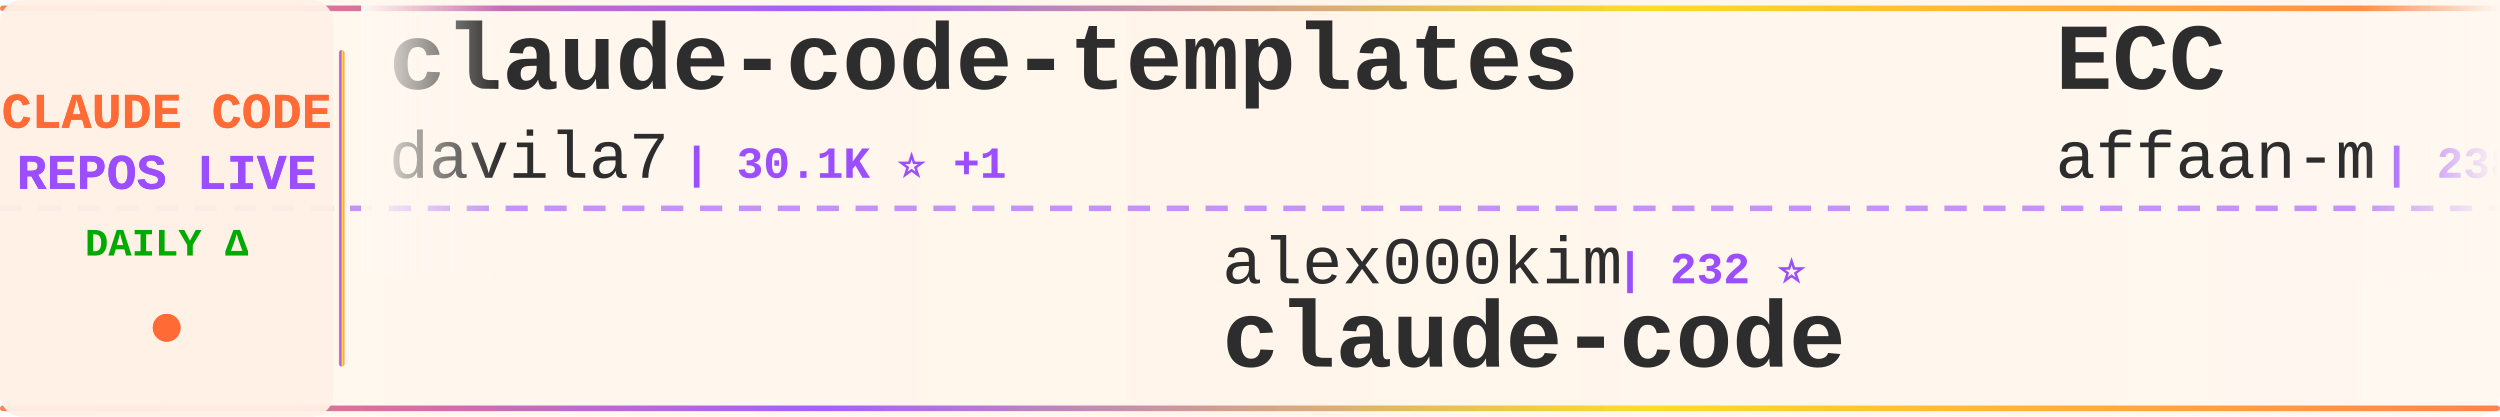
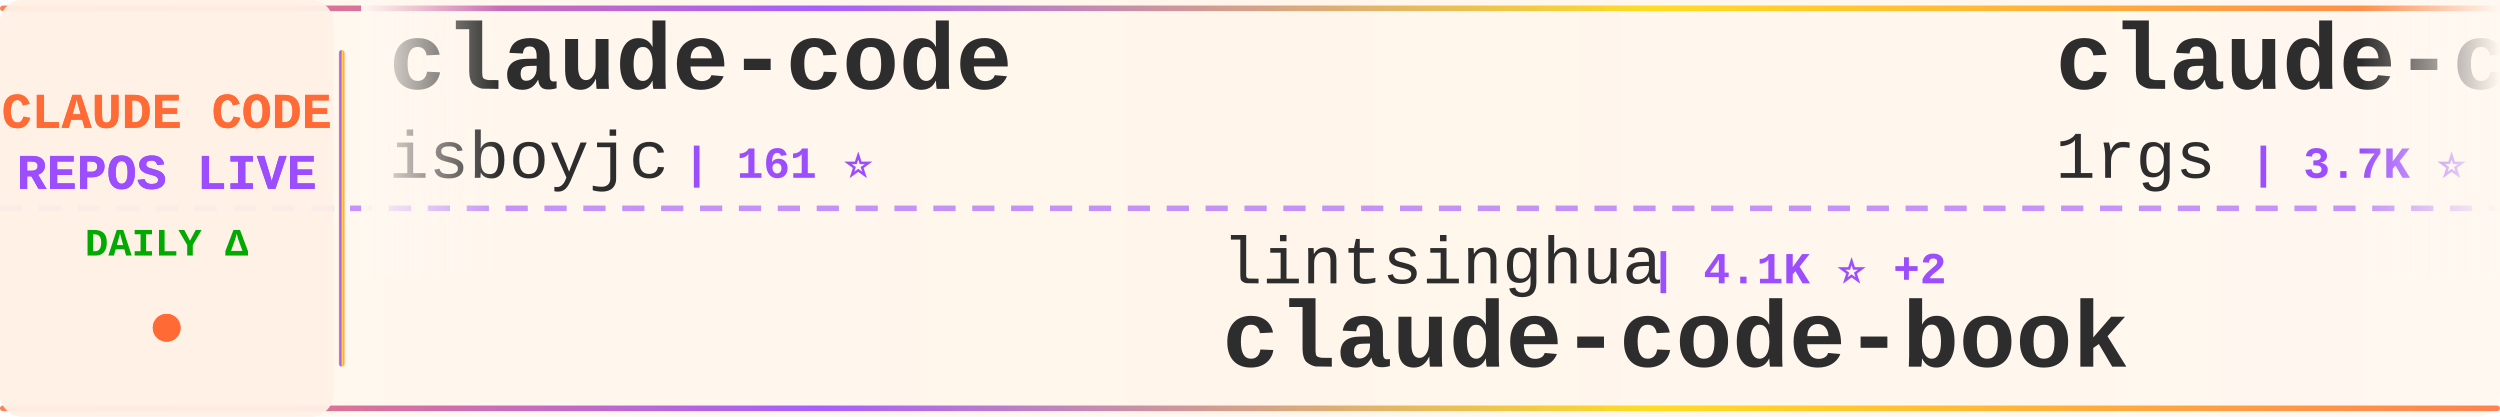
<svg xmlns="http://www.w3.org/2000/svg" width="900" height="150">
  <defs>
    <linearGradient id="tickerBg" x1="0%" y1="0%" x2="100%" y2="0%">
      <stop offset="0%" style="stop-color:#fff8f0;stop-opacity:0.98" />
      <stop offset="50%" style="stop-color:#fff5eb;stop-opacity:1" />
      <stop offset="100%" style="stop-color:#fff8f0;stop-opacity:0.98" />
    </linearGradient>
    <linearGradient id="borderGrad" x1="0%" y1="0%" x2="100%" y2="0%">
      <stop offset="0%" style="stop-color:#FF6B35;stop-opacity:0.85">
        <animate attributeName="stop-opacity" values="0.85;1;0.85" dur="2s" repeatCount="indefinite" />
      </stop>
      <stop offset="33%" style="stop-color:#9C4EFF;stop-opacity:0.9">
        <animate attributeName="stop-opacity" values="0.9;1;0.9" dur="2.2s" repeatCount="indefinite" />
      </stop>
      <stop offset="66%" style="stop-color:#FFD700;stop-opacity:0.85">
        <animate attributeName="stop-opacity" values="0.85;1;0.85" dur="1.8s" repeatCount="indefinite" />
      </stop>
      <stop offset="100%" style="stop-color:#FF6B35;stop-opacity:0.85">
        <animate attributeName="stop-opacity" values="0.85;1;0.85" dur="2s" repeatCount="indefinite" />
      </stop>
    </linearGradient>
    <filter id="textGlow">
      <feGaussianBlur stdDeviation="0.15" result="coloredBlur" />
      <feMerge>
        <feMergeNode in="coloredBlur" />
        <feMergeNode in="SourceGraphic" />
      </feMerge>
    </filter>
    <filter id="metricGlow">
      <feGaussianBlur stdDeviation="0.2" result="coloredBlur" />
      <feMerge>
        <feMergeNode in="coloredBlur" />
        <feMergeNode in="SourceGraphic" />
      </feMerge>
    </filter>
    <linearGradient id="leftFade" x1="0%" y1="0%" x2="100%" y2="0%">
      <stop offset="0%" style="stop-color:#fff8f0;stop-opacity:1" />
      <stop offset="100%" style="stop-color:#fff8f0;stop-opacity:0" />
    </linearGradient>
    <linearGradient id="rightFade" x1="0%" y1="0%" x2="100%" y2="0%">
      <stop offset="0%" style="stop-color:#fff8f0;stop-opacity:0" />
      <stop offset="100%" style="stop-color:#fff8f0;stop-opacity:1" />
    </linearGradient>
  </defs>
  <rect width="900" height="150" fill="url(#tickerBg)" rx="8" />
  <rect x="0" y="2" width="900" height="2" fill="url(#borderGrad)" rx="1" />
  <rect x="0" y="146" width="900" height="2" fill="url(#borderGrad)" rx="1" />
  <line x1="0" y1="75" x2="900" y2="75" stroke="#9C4EFF" stroke-width="2" stroke-dasharray="8 6" opacity="0.6" />
  <rect x="0" y="0" width="120" height="150" fill="#fff0e6" opacity="0.95" rx="8" />
  <text x="60" y="46" font-family="'Courier New', monospace" font-size="18" font-weight="bold" fill="#FF6B35" text-anchor="middle" filter="url(#textGlow)">
    CLAUDE CODE
  </text>
  <text x="60" y="68" font-family="'Courier New', monospace" font-size="18" font-weight="bold" fill="#9C4EFF" text-anchor="middle" filter="url(#textGlow)">
    REPOS LIVE
  </text>
  <text x="60" y="92" font-family="'Courier New', monospace" font-size="14" font-weight="bold" fill="#00aa00" text-anchor="middle">
    DAILY Δ
  </text>
  <circle cx="60" cy="118" r="5" fill="#FF6B35" filter="url(#metricGlow)">
    <animate attributeName="r" values="4;6;4" dur="1.5s" repeatCount="indefinite" />
    <animate attributeName="opacity" values="0.6;1;0.6" dur="1.5s" repeatCount="indefinite" />
  </circle>
  <rect x="122" y="18" width="2" height="114" fill="url(#borderGrad)" rx="1" />
  <clipPath id="tickerClip">
    <rect x="130" y="0" width="770" height="150" />
  </clipPath>
  <g clip-path="url(#tickerClip)">
    <g id="tickerItems">
      <animateTransform attributeName="transform" attributeType="XML" type="translate" from="0 0" to="-3000 0" dur="54s" repeatCount="indefinite" />
      <g transform="translate(0, 0)">
-         <text x="140" y="32" font-family="'Courier New', monospace" font-size="34" font-weight="bold" fill="#2d2d2d">claude-code-templates</text>
-         <text x="140" y="64" font-family="'Courier New', monospace" font-size="24" font-weight="normal" fill="#2d2d2d" opacity="1.0">davila7</text>
-         <text x="246" y="64" font-family="'Courier New', monospace" font-size="16" font-weight="bold" fill="#9C4EFF"> | 30.1K ⭐ +1</text>
+         <text x="140" y="32" font-family="'Courier New', monospace" font-size="34" font-weight="bold" fill="#2d2d2d">claude-code</text>
+         <text x="140" y="64" font-family="'Courier New', monospace" font-size="24" font-weight="normal" fill="#2d2d2d" opacity="1.0">isboyjc</text>
+         <text x="246" y="64" font-family="'Courier New', monospace" font-size="16" font-weight="bold" fill="#9C4EFF"> | 161 ⭐</text>
      </g>
      <g transform="translate(300, 0)">
-         <text x="140" y="102" font-family="'Courier New', monospace" font-size="24" font-weight="normal" fill="#2d2d2d" opacity="1.0">alex000kim</text>
-         <text x="282" y="102" font-family="'Courier New', monospace" font-size="16" font-weight="bold" fill="#9C4EFF"> | 232 ⭐</text>
+         <text x="140" y="102" font-family="'Courier New', monospace" font-size="24" font-weight="normal" fill="#2d2d2d" opacity="1.0">lintsinghua</text>
+         <text x="294" y="102" font-family="'Courier New', monospace" font-size="16" font-weight="bold" fill="#9C4EFF"> | 4.1K ⭐ +2</text>
+         <text x="140" y="132" font-family="'Courier New', monospace" font-size="34" font-weight="bold" fill="#2d2d2d">claude-code-book</text>
+       </g>
+       <g transform="translate(600, 0)">
+         <text x="140" y="32" font-family="'Courier New', monospace" font-size="34" font-weight="bold" fill="#2d2d2d">claude-code-proxy</text>
+         <text x="140" y="64" font-family="'Courier New', monospace" font-size="24" font-weight="normal" fill="#2d2d2d" opacity="1.0">1rgs</text>
+         <text x="210" y="64" font-family="'Courier New', monospace" font-size="16" font-weight="bold" fill="#9C4EFF"> | 3.7K ⭐</text>
+       </g>
+       <g transform="translate(900, 0)">
+         <text x="140" y="102" font-family="'Courier New', monospace" font-size="24" font-weight="normal" fill="#2d2d2d" opacity="1.0">xu-xiang</text>
+         <text x="258" y="102" font-family="'Courier New', monospace" font-size="16" font-weight="bold" fill="#9C4EFF"> | 1.8K ⭐ +2</text>
+         <text x="140" y="132" font-family="'Courier New', monospace" font-size="34" font-weight="bold" fill="#2d2d2d">everything-claude-code-z...</text>
+       </g>
+       <g transform="translate(1200, 0)">
+         <text x="140" y="32" font-family="'Courier New', monospace" font-size="34" font-weight="bold" fill="#2d2d2d">awesome-claude-code-suba...</text>
+         <text x="140" y="64" font-family="'Courier New', monospace" font-size="24" font-weight="normal" fill="#2d2d2d" opacity="1.0">VoltAgent</text>
+         <text x="270" y="64" font-family="'Courier New', monospace" font-size="16" font-weight="bold" fill="#9C4EFF"> | 24.1K ⭐ +5</text>
+       </g>
+       <g transform="translate(1500, 0)">
+         <text x="140" y="102" font-family="'Courier New', monospace" font-size="24" font-weight="normal" fill="#2d2d2d" opacity="1.0">777genius</text>
+         <text x="270" y="102" font-family="'Courier New', monospace" font-size="16" font-weight="bold" fill="#9C4EFF"> | 925 ⭐</text>
+         <text x="140" y="132" font-family="'Courier New', monospace" font-size="34" font-weight="bold" fill="#2d2d2d">claude-code-source-code</text>
+       </g>
+       <g transform="translate(1800, 0)">
+         <text x="140" y="32" font-family="'Courier New', monospace" font-size="34" font-weight="bold" fill="#2d2d2d">claude-code-plugins-plus...</text>
+         <text x="140" y="64" font-family="'Courier New', monospace" font-size="24" font-weight="normal" fill="#2d2d2d" opacity="1.0">jeremylongshore</text>
+         <text x="342" y="64" font-family="'Courier New', monospace" font-size="16" font-weight="bold" fill="#9C4EFF"> | 2.6K ⭐ -1</text>
+       </g>
+       <g transform="translate(2100, 0)">
+         <text x="140" y="102" font-family="'Courier New', monospace" font-size="24" font-weight="normal" fill="#2d2d2d" opacity="1.0">Donchitos</text>
+         <text x="270" y="102" font-family="'Courier New', monospace" font-size="16" font-weight="bold" fill="#9C4EFF"> | 23.7K ⭐ +6</text>
+         <text x="140" y="132" font-family="'Courier New', monospace" font-size="34" font-weight="bold" fill="#2d2d2d">Claude-Code-Game-Studios</text>
+       </g>
+       <g transform="translate(2400, 0)">
+         <text x="140" y="32" font-family="'Courier New', monospace" font-size="34" font-weight="bold" fill="#2d2d2d">ClaudeCodeAgents</text>
+         <text x="140" y="64" font-family="'Courier New', monospace" font-size="24" font-weight="normal" fill="#2d2d2d" opacity="1.0">darcyegb</text>
+         <text x="258" y="64" font-family="'Courier New', monospace" font-size="16" font-weight="bold" fill="#9C4EFF"> | 756 ⭐</text>
+       </g>
+       <g transform="translate(2700, 0)">
+         <text x="140" y="102" font-family="'Courier New', monospace" font-size="24" font-weight="normal" fill="#2d2d2d" opacity="1.0">claude-code-best</text>
+         <text x="354" y="102" font-family="'Courier New', monospace" font-size="16" font-weight="bold" fill="#9C4EFF"> | 21.9K ⭐ +5</text>
        <text x="140" y="132" font-family="'Courier New', monospace" font-size="34" font-weight="bold" fill="#2d2d2d">claude-code</text>
      </g>
-       <g transform="translate(600, 0)">
-         <text x="140" y="32" font-family="'Courier New', monospace" font-size="34" font-weight="bold" fill="#2d2d2d">ECC</text>
-         <text x="140" y="64" font-family="'Courier New', monospace" font-size="24" font-weight="normal" fill="#2d2d2d" opacity="1.0">affaan-m</text>
-         <text x="258" y="64" font-family="'Courier New', monospace" font-size="16" font-weight="bold" fill="#9C4EFF"> | 238.6K ⭐ +48</text>
-       </g>
-       <g transform="translate(900, 0)">
-         <text x="140" y="102" font-family="'Courier New', monospace" font-size="24" font-weight="normal" fill="#2d2d2d" opacity="1.0">shanraisshan</text>
-         <text x="306" y="102" font-family="'Courier New', monospace" font-size="16" font-weight="bold" fill="#9C4EFF"> | 64.1K ⭐ +16</text>
-         <text x="140" y="132" font-family="'Courier New', monospace" font-size="34" font-weight="bold" fill="#2d2d2d">claude-code-best-practic...</text>
-       </g>
-       <g transform="translate(1200, 0)">
+       <g transform="translate(3000, 0)">
        <text x="140" y="32" font-family="'Courier New', monospace" font-size="34" font-weight="bold" fill="#2d2d2d">claude-code</text>
-         <text x="140" y="64" font-family="'Courier New', monospace" font-size="24" font-weight="normal" fill="#2d2d2d" opacity="1.0">tanbiralam</text>
-         <text x="282" y="64" font-family="'Courier New', monospace" font-size="16" font-weight="bold" fill="#9C4EFF"> | 2.1K ⭐</text>
-       </g>
-       <g transform="translate(1500, 0)">
-         <text x="140" y="102" font-family="'Courier New', monospace" font-size="24" font-weight="normal" fill="#2d2d2d" opacity="1.0">chauncygu</text>
-         <text x="270" y="102" font-family="'Courier New', monospace" font-size="16" font-weight="bold" fill="#9C4EFF"> | 2.8K ⭐</text>
-         <text x="140" y="132" font-family="'Courier New', monospace" font-size="34" font-weight="bold" fill="#2d2d2d">collection-claude-code-s...</text>
-       </g>
-       <g transform="translate(1800, 0)">
-         <text x="140" y="32" font-family="'Courier New', monospace" font-size="34" font-weight="bold" fill="#2d2d2d">claude-coder</text>
-         <text x="140" y="64" font-family="'Courier New', monospace" font-size="24" font-weight="normal" fill="#2d2d2d" opacity="1.0">kodu-ai</text>
-         <text x="246" y="64" font-family="'Courier New', monospace" font-size="16" font-weight="bold" fill="#9C4EFF"> | 5.2K ⭐</text>
-       </g>
-       <g transform="translate(2100, 0)">
-         <text x="140" y="102" font-family="'Courier New', monospace" font-size="24" font-weight="normal" fill="#2d2d2d" opacity="1.0">jarmuine</text>
-         <text x="258" y="102" font-family="'Courier New', monospace" font-size="16" font-weight="bold" fill="#9C4EFF"> | 2.3K ⭐</text>
-         <text x="140" y="132" font-family="'Courier New', monospace" font-size="34" font-weight="bold" fill="#2d2d2d">claude-code</text>
-       </g>
-       <g transform="translate(2400, 0)">
-         <text x="140" y="32" font-family="'Courier New', monospace" font-size="34" font-weight="bold" fill="#2d2d2d">claude-code</text>
-         <text x="140" y="64" font-family="'Courier New', monospace" font-size="24" font-weight="normal" fill="#2d2d2d" opacity="1.0">T-Lab-CUHKSZ</text>
-         <text x="306" y="64" font-family="'Courier New', monospace" font-size="16" font-weight="bold" fill="#9C4EFF"> | 328 ⭐</text>
-       </g>
-       <g transform="translate(2700, 0)">
-         <text x="140" y="102" font-family="'Courier New', monospace" font-size="24" font-weight="normal" fill="#2d2d2d" opacity="1.0">ding113</text>
-         <text x="246" y="102" font-family="'Courier New', monospace" font-size="16" font-weight="bold" fill="#9C4EFF"> | 3.3K ⭐ +2</text>
-         <text x="140" y="132" font-family="'Courier New', monospace" font-size="34" font-weight="bold" fill="#2d2d2d">claude-code-hub</text>
-       </g>
-       <g transform="translate(3000, 0)">
-         <text x="140" y="32" font-family="'Courier New', monospace" font-size="34" font-weight="bold" fill="#2d2d2d">claude-code-templates</text>
-         <text x="140" y="64" font-family="'Courier New', monospace" font-size="24" font-weight="normal" fill="#2d2d2d" opacity="1.0">davila7</text>
-         <text x="246" y="64" font-family="'Courier New', monospace" font-size="16" font-weight="bold" fill="#9C4EFF"> | 30.1K ⭐ +1</text>
+         <text x="140" y="64" font-family="'Courier New', monospace" font-size="24" font-weight="normal" fill="#2d2d2d" opacity="1.0">isboyjc</text>
+         <text x="246" y="64" font-family="'Courier New', monospace" font-size="16" font-weight="bold" fill="#9C4EFF"> | 161 ⭐</text>
      </g>
      <g transform="translate(3300, 0)">
-         <text x="140" y="102" font-family="'Courier New', monospace" font-size="24" font-weight="normal" fill="#2d2d2d" opacity="1.0">alex000kim</text>
-         <text x="282" y="102" font-family="'Courier New', monospace" font-size="16" font-weight="bold" fill="#9C4EFF"> | 232 ⭐</text>
-         <text x="140" y="132" font-family="'Courier New', monospace" font-size="34" font-weight="bold" fill="#2d2d2d">claude-code</text>
+         <text x="140" y="102" font-family="'Courier New', monospace" font-size="24" font-weight="normal" fill="#2d2d2d" opacity="1.0">lintsinghua</text>
+         <text x="294" y="102" font-family="'Courier New', monospace" font-size="16" font-weight="bold" fill="#9C4EFF"> | 4.1K ⭐ +2</text>
+         <text x="140" y="132" font-family="'Courier New', monospace" font-size="34" font-weight="bold" fill="#2d2d2d">claude-code-book</text>
      </g>
      <g transform="translate(3600, 0)">
-         <text x="140" y="32" font-family="'Courier New', monospace" font-size="34" font-weight="bold" fill="#2d2d2d">ECC</text>
-         <text x="140" y="64" font-family="'Courier New', monospace" font-size="24" font-weight="normal" fill="#2d2d2d" opacity="1.0">affaan-m</text>
-         <text x="258" y="64" font-family="'Courier New', monospace" font-size="16" font-weight="bold" fill="#9C4EFF"> | 238.6K ⭐ +48</text>
+         <text x="140" y="32" font-family="'Courier New', monospace" font-size="34" font-weight="bold" fill="#2d2d2d">claude-code-proxy</text>
+         <text x="140" y="64" font-family="'Courier New', monospace" font-size="24" font-weight="normal" fill="#2d2d2d" opacity="1.0">1rgs</text>
+         <text x="210" y="64" font-family="'Courier New', monospace" font-size="16" font-weight="bold" fill="#9C4EFF"> | 3.7K ⭐</text>
      </g>
      <g transform="translate(3900, 0)">
-         <text x="140" y="102" font-family="'Courier New', monospace" font-size="24" font-weight="normal" fill="#2d2d2d" opacity="1.0">shanraisshan</text>
-         <text x="306" y="102" font-family="'Courier New', monospace" font-size="16" font-weight="bold" fill="#9C4EFF"> | 64.1K ⭐ +16</text>
-         <text x="140" y="132" font-family="'Courier New', monospace" font-size="34" font-weight="bold" fill="#2d2d2d">claude-code-best-practic...</text>
+         <text x="140" y="102" font-family="'Courier New', monospace" font-size="24" font-weight="normal" fill="#2d2d2d" opacity="1.0">xu-xiang</text>
+         <text x="258" y="102" font-family="'Courier New', monospace" font-size="16" font-weight="bold" fill="#9C4EFF"> | 1.8K ⭐ +2</text>
+         <text x="140" y="132" font-family="'Courier New', monospace" font-size="34" font-weight="bold" fill="#2d2d2d">everything-claude-code-z...</text>
      </g>
    </g>
  </g>
  <rect x="130" y="0" width="50" height="100" fill="url(#leftFade)" />
  <rect x="850" y="0" width="50" height="100" fill="url(#rightFade)" />
</svg>
